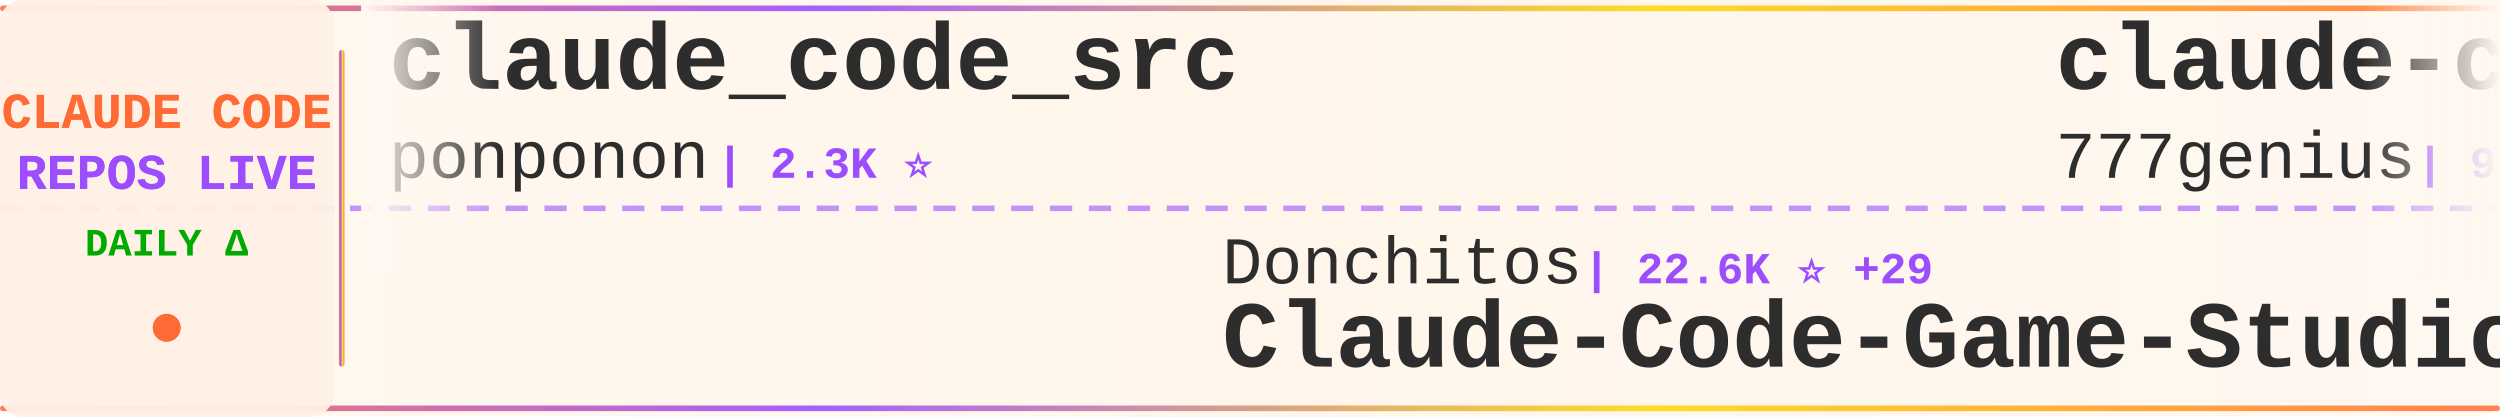
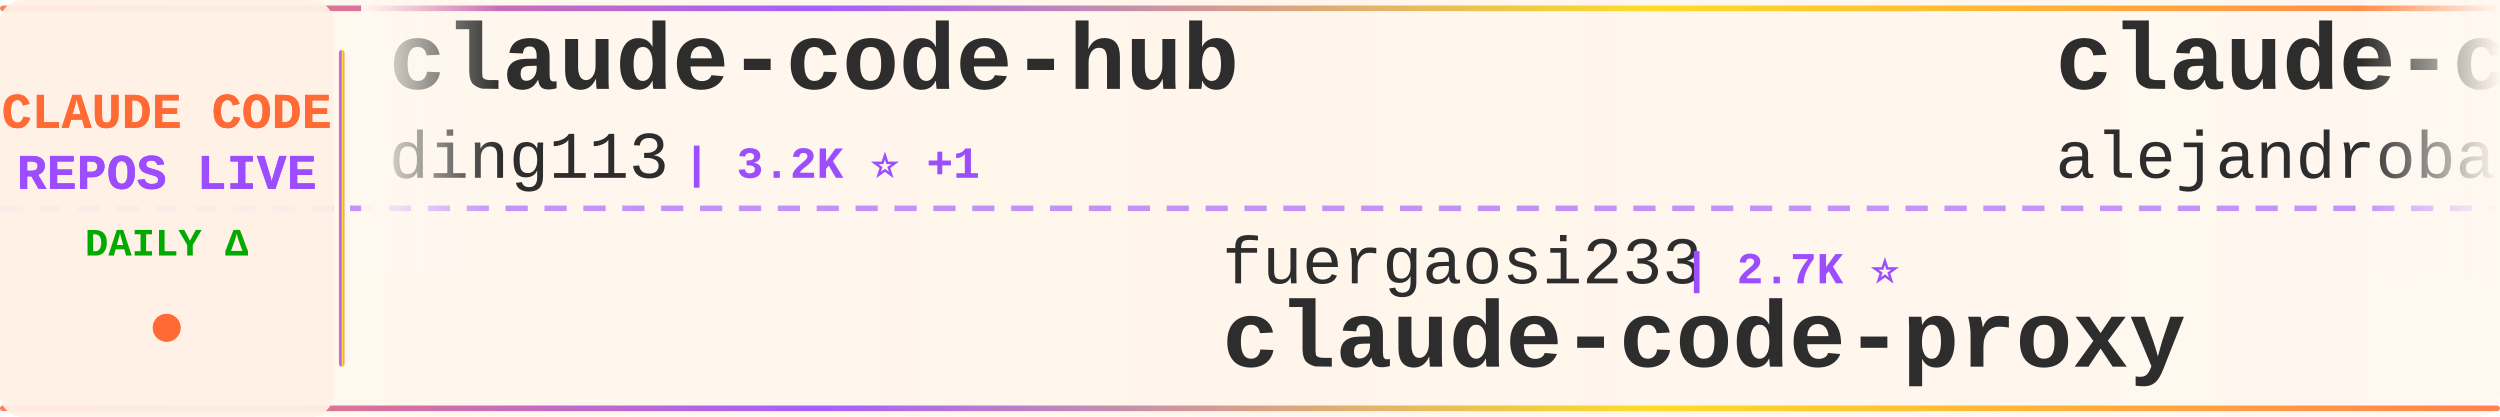
<svg xmlns="http://www.w3.org/2000/svg" width="900" height="150">
  <defs>
    <linearGradient id="tickerBg" x1="0%" y1="0%" x2="100%" y2="0%">
      <stop offset="0%" style="stop-color:#fff8f0;stop-opacity:0.98" />
      <stop offset="50%" style="stop-color:#fff5eb;stop-opacity:1" />
      <stop offset="100%" style="stop-color:#fff8f0;stop-opacity:0.98" />
    </linearGradient>
    <linearGradient id="borderGrad" x1="0%" y1="0%" x2="100%" y2="0%">
      <stop offset="0%" style="stop-color:#FF6B35;stop-opacity:0.85">
        <animate attributeName="stop-opacity" values="0.85;1;0.85" dur="2s" repeatCount="indefinite" />
      </stop>
      <stop offset="33%" style="stop-color:#9C4EFF;stop-opacity:0.9">
        <animate attributeName="stop-opacity" values="0.9;1;0.9" dur="2.2s" repeatCount="indefinite" />
      </stop>
      <stop offset="66%" style="stop-color:#FFD700;stop-opacity:0.85">
        <animate attributeName="stop-opacity" values="0.85;1;0.85" dur="1.8s" repeatCount="indefinite" />
      </stop>
      <stop offset="100%" style="stop-color:#FF6B35;stop-opacity:0.85">
        <animate attributeName="stop-opacity" values="0.85;1;0.85" dur="2s" repeatCount="indefinite" />
      </stop>
    </linearGradient>
    <filter id="textGlow">
      <feGaussianBlur stdDeviation="0.15" result="coloredBlur" />
      <feMerge>
        <feMergeNode in="coloredBlur" />
        <feMergeNode in="SourceGraphic" />
      </feMerge>
    </filter>
    <filter id="metricGlow">
      <feGaussianBlur stdDeviation="0.2" result="coloredBlur" />
      <feMerge>
        <feMergeNode in="coloredBlur" />
        <feMergeNode in="SourceGraphic" />
      </feMerge>
    </filter>
    <linearGradient id="leftFade" x1="0%" y1="0%" x2="100%" y2="0%">
      <stop offset="0%" style="stop-color:#fff8f0;stop-opacity:1" />
      <stop offset="100%" style="stop-color:#fff8f0;stop-opacity:0" />
    </linearGradient>
    <linearGradient id="rightFade" x1="0%" y1="0%" x2="100%" y2="0%">
      <stop offset="0%" style="stop-color:#fff8f0;stop-opacity:0" />
      <stop offset="100%" style="stop-color:#fff8f0;stop-opacity:1" />
    </linearGradient>
  </defs>
  <rect width="900" height="150" fill="url(#tickerBg)" rx="8" />
  <rect x="0" y="2" width="900" height="2" fill="url(#borderGrad)" rx="1" />
  <rect x="0" y="146" width="900" height="2" fill="url(#borderGrad)" rx="1" />
  <line x1="0" y1="75" x2="900" y2="75" stroke="#9C4EFF" stroke-width="2" stroke-dasharray="8 6" opacity="0.6" />
  <rect x="0" y="0" width="120" height="150" fill="#fff0e6" opacity="0.95" rx="8" />
  <text x="60" y="46" font-family="'Courier New', monospace" font-size="18" font-weight="bold" fill="#FF6B35" text-anchor="middle" filter="url(#textGlow)">
    CLAUDE CODE
  </text>
  <text x="60" y="68" font-family="'Courier New', monospace" font-size="18" font-weight="bold" fill="#9C4EFF" text-anchor="middle" filter="url(#textGlow)">
    REPOS LIVE
  </text>
  <text x="60" y="92" font-family="'Courier New', monospace" font-size="14" font-weight="bold" fill="#00aa00" text-anchor="middle">
    DAILY Δ
  </text>
  <circle cx="60" cy="118" r="5" fill="#FF6B35" filter="url(#metricGlow)">
    <animate attributeName="r" values="4;6;4" dur="1.5s" repeatCount="indefinite" />
    <animate attributeName="opacity" values="0.6;1;0.6" dur="1.5s" repeatCount="indefinite" />
  </circle>
  <rect x="122" y="18" width="2" height="114" fill="url(#borderGrad)" rx="1" />
  <clipPath id="tickerClip">
    <rect x="130" y="0" width="770" height="150" />
  </clipPath>
  <g clip-path="url(#tickerClip)">
    <g id="tickerItems">
      <animateTransform attributeName="transform" attributeType="XML" type="translate" from="0 0" to="-3000 0" dur="54s" repeatCount="indefinite" />
      <g transform="translate(0, 0)">
+         <text x="140" y="32" font-family="'Courier New', monospace" font-size="34" font-weight="bold" fill="#2d2d2d">claude-code-hub</text>
+         <text x="140" y="64" font-family="'Courier New', monospace" font-size="24" font-weight="normal" fill="#2d2d2d" opacity="1.0">ding113</text>
+         <text x="246" y="64" font-family="'Courier New', monospace" font-size="16" font-weight="bold" fill="#9C4EFF"> | 3.2K ⭐ +1</text>
+       </g>
+       <g transform="translate(300, 0)">
+         <text x="140" y="102" font-family="'Courier New', monospace" font-size="24" font-weight="normal" fill="#2d2d2d" opacity="1.0">fuergaosi233</text>
+         <text x="306" y="102" font-family="'Courier New', monospace" font-size="16" font-weight="bold" fill="#9C4EFF"> | 2.7K ⭐</text>
+         <text x="140" y="132" font-family="'Courier New', monospace" font-size="34" font-weight="bold" fill="#2d2d2d">claude-code-proxy</text>
+       </g>
+       <g transform="translate(600, 0)">
+         <text x="140" y="32" font-family="'Courier New', monospace" font-size="34" font-weight="bold" fill="#2d2d2d">claude-code-from-source</text>
+         <text x="140" y="64" font-family="'Courier New', monospace" font-size="24" font-weight="normal" fill="#2d2d2d" opacity="1.0">alejandrobalderas</text>
+         <text x="366" y="64" font-family="'Courier New', monospace" font-size="16" font-weight="bold" fill="#9C4EFF"> | 2.4K ⭐ +4</text>
+       </g>
+       <g transform="translate(900, 0)">
+         <text x="140" y="102" font-family="'Courier New', monospace" font-size="24" font-weight="normal" fill="#2d2d2d" opacity="1.0">AICoderTudou</text>
+         <text x="306" y="102" font-family="'Courier New', monospace" font-size="16" font-weight="bold" fill="#9C4EFF"> | 497 ⭐ -1</text>
+         <text x="140" y="132" font-family="'Courier New', monospace" font-size="34" font-weight="bold" fill="#2d2d2d">claude-code-tudou</text>
+       </g>
+       <g transform="translate(1200, 0)">
        <text x="140" y="32" font-family="'Courier New', monospace" font-size="34" font-weight="bold" fill="#2d2d2d">claude_code_src</text>
        <text x="140" y="64" font-family="'Courier New', monospace" font-size="24" font-weight="normal" fill="#2d2d2d" opacity="1.0">ponponon</text>
        <text x="258" y="64" font-family="'Courier New', monospace" font-size="16" font-weight="bold" fill="#9C4EFF"> | 2.3K ⭐</text>
      </g>
-       <g transform="translate(300, 0)">
-         <text x="140" y="102" font-family="'Courier New', monospace" font-size="24" font-weight="normal" fill="#2d2d2d" opacity="1.0">Donchitos</text>
-         <text x="270" y="102" font-family="'Courier New', monospace" font-size="16" font-weight="bold" fill="#9C4EFF"> | 22.6K ⭐ +29</text>
-         <text x="140" y="132" font-family="'Courier New', monospace" font-size="34" font-weight="bold" fill="#2d2d2d">Claude-Code-Game-Studios</text>
-       </g>
-       <g transform="translate(600, 0)">
-         <text x="140" y="32" font-family="'Courier New', monospace" font-size="34" font-weight="bold" fill="#2d2d2d">claude-code-source-code</text>
-         <text x="140" y="64" font-family="'Courier New', monospace" font-size="24" font-weight="normal" fill="#2d2d2d" opacity="1.0">777genius</text>
-         <text x="270" y="64" font-family="'Courier New', monospace" font-size="16" font-weight="bold" fill="#9C4EFF"> | 918 ⭐</text>
-       </g>
-       <g transform="translate(900, 0)">
+       <g transform="translate(1500, 0)">
        <text x="140" y="102" font-family="'Courier New', monospace" font-size="24" font-weight="normal" fill="#2d2d2d" opacity="1.0">rohitg00</text>
-         <text x="258" y="102" font-family="'Courier New', monospace" font-size="16" font-weight="bold" fill="#9C4EFF"> | 2.2K ⭐ +6</text>
+         <text x="258" y="102" font-family="'Courier New', monospace" font-size="16" font-weight="bold" fill="#9C4EFF"> | 2.2K ⭐ +5</text>
        <text x="140" y="132" font-family="'Courier New', monospace" font-size="34" font-weight="bold" fill="#2d2d2d">awesome-claude-code-tool...</text>
      </g>
-       <g transform="translate(1200, 0)">
-         <text x="140" y="32" font-family="'Courier New', monospace" font-size="34" font-weight="bold" fill="#2d2d2d">Open-ClaudeCode</text>
-         <text x="140" y="64" font-family="'Courier New', monospace" font-size="24" font-weight="normal" fill="#2d2d2d" opacity="1.0">LING71671</text>
-         <text x="270" y="64" font-family="'Courier New', monospace" font-size="16" font-weight="bold" fill="#9C4EFF"> | 906 ⭐</text>
-       </g>
-       <g transform="translate(1500, 0)">
-         <text x="140" y="102" font-family="'Courier New', monospace" font-size="24" font-weight="normal" fill="#2d2d2d" opacity="1.0">mehmoodosman</text>
-         <text x="306" y="102" font-family="'Courier New', monospace" font-size="16" font-weight="bold" fill="#9C4EFF"> | 170 ⭐</text>
-         <text x="140" y="132" font-family="'Courier New', monospace" font-size="34" font-weight="bold" fill="#2d2d2d">claude-code</text>
-       </g>
      <g transform="translate(1800, 0)">
-         <text x="140" y="32" font-family="'Courier New', monospace" font-size="34" font-weight="bold" fill="#2d2d2d">learn-claude-code</text>
-         <text x="140" y="64" font-family="'Courier New', monospace" font-size="24" font-weight="normal" fill="#2d2d2d" opacity="1.0">shareAI-lab</text>
-         <text x="294" y="64" font-family="'Courier New', monospace" font-size="16" font-weight="bold" fill="#9C4EFF"> | 69.8K ⭐ +131</text>
+         <text x="140" y="32" font-family="'Courier New', monospace" font-size="34" font-weight="bold" fill="#2d2d2d">claude-code</text>
+         <text x="140" y="64" font-family="'Courier New', monospace" font-size="24" font-weight="normal" fill="#2d2d2d" opacity="1.0">anthropics</text>
+         <text x="282" y="64" font-family="'Courier New', monospace" font-size="16" font-weight="bold" fill="#9C4EFF"> | 136.1K ⭐ +230</text>
      </g>
      <g transform="translate(2100, 0)">
-         <text x="140" y="102" font-family="'Courier New', monospace" font-size="24" font-weight="normal" fill="#2d2d2d" opacity="1.0">T-Lab-CUHKSZ</text>
-         <text x="306" y="102" font-family="'Courier New', monospace" font-size="16" font-weight="bold" fill="#9C4EFF"> | 322 ⭐</text>
-         <text x="140" y="132" font-family="'Courier New', monospace" font-size="34" font-weight="bold" fill="#2d2d2d">claude-code</text>
+         <text x="140" y="102" font-family="'Courier New', monospace" font-size="24" font-weight="normal" fill="#2d2d2d" opacity="1.0">guanshan</text>
+         <text x="258" y="102" font-family="'Courier New', monospace" font-size="16" font-weight="bold" fill="#9C4EFF"> | 61 ⭐</text>
+         <text x="140" y="132" font-family="'Courier New', monospace" font-size="34" font-weight="bold" fill="#2d2d2d">ClaudeCode</text>
      </g>
      <g transform="translate(2400, 0)">
-         <text x="140" y="32" font-family="'Courier New', monospace" font-size="34" font-weight="bold" fill="#2d2d2d">claude-code-guide</text>
-         <text x="140" y="64" font-family="'Courier New', monospace" font-size="24" font-weight="normal" fill="#2d2d2d" opacity="1.0">Cranot</text>
-         <text x="234" y="64" font-family="'Courier New', monospace" font-size="16" font-weight="bold" fill="#9C4EFF"> | 2.8K ⭐ +4</text>
+         <text x="140" y="32" font-family="'Courier New', monospace" font-size="34" font-weight="bold" fill="#2d2d2d">claude-code-base-action</text>
+         <text x="140" y="64" font-family="'Courier New', monospace" font-size="24" font-weight="normal" fill="#2d2d2d" opacity="1.0">anthropics</text>
+         <text x="282" y="64" font-family="'Courier New', monospace" font-size="16" font-weight="bold" fill="#9C4EFF"> | 896 ⭐ +3</text>
      </g>
      <g transform="translate(2700, 0)">
-         <text x="140" y="102" font-family="'Courier New', monospace" font-size="24" font-weight="normal" fill="#2d2d2d" opacity="1.0">VoltAgent</text>
-         <text x="270" y="102" font-family="'Courier New', monospace" font-size="16" font-weight="bold" fill="#9C4EFF"> | 22.8K ⭐ +64</text>
-         <text x="140" y="132" font-family="'Courier New', monospace" font-size="34" font-weight="bold" fill="#2d2d2d">awesome-claude-code-suba...</text>
+         <text x="140" y="102" font-family="'Courier New', monospace" font-size="24" font-weight="normal" fill="#2d2d2d" opacity="1.0">liuup</text>
+         <text x="222" y="102" font-family="'Courier New', monospace" font-size="16" font-weight="bold" fill="#9C4EFF"> | 3.4K ⭐ +13</text>
+         <text x="140" y="132" font-family="'Courier New', monospace" font-size="34" font-weight="bold" fill="#2d2d2d">claude-code-analysis</text>
      </g>
      <g transform="translate(3000, 0)">
-         <text x="140" y="32" font-family="'Courier New', monospace" font-size="34" font-weight="bold" fill="#2d2d2d">claude_code_src</text>
-         <text x="140" y="64" font-family="'Courier New', monospace" font-size="24" font-weight="normal" fill="#2d2d2d" opacity="1.0">ponponon</text>
-         <text x="258" y="64" font-family="'Courier New', monospace" font-size="16" font-weight="bold" fill="#9C4EFF"> | 2.3K ⭐</text>
+         <text x="140" y="32" font-family="'Courier New', monospace" font-size="34" font-weight="bold" fill="#2d2d2d">claude-code-hub</text>
+         <text x="140" y="64" font-family="'Courier New', monospace" font-size="24" font-weight="normal" fill="#2d2d2d" opacity="1.0">ding113</text>
+         <text x="246" y="64" font-family="'Courier New', monospace" font-size="16" font-weight="bold" fill="#9C4EFF"> | 3.2K ⭐ +1</text>
      </g>
      <g transform="translate(3300, 0)">
-         <text x="140" y="102" font-family="'Courier New', monospace" font-size="24" font-weight="normal" fill="#2d2d2d" opacity="1.0">Donchitos</text>
-         <text x="270" y="102" font-family="'Courier New', monospace" font-size="16" font-weight="bold" fill="#9C4EFF"> | 22.6K ⭐ +29</text>
-         <text x="140" y="132" font-family="'Courier New', monospace" font-size="34" font-weight="bold" fill="#2d2d2d">Claude-Code-Game-Studios</text>
+         <text x="140" y="102" font-family="'Courier New', monospace" font-size="24" font-weight="normal" fill="#2d2d2d" opacity="1.0">fuergaosi233</text>
+         <text x="306" y="102" font-family="'Courier New', monospace" font-size="16" font-weight="bold" fill="#9C4EFF"> | 2.7K ⭐</text>
+         <text x="140" y="132" font-family="'Courier New', monospace" font-size="34" font-weight="bold" fill="#2d2d2d">claude-code-proxy</text>
      </g>
      <g transform="translate(3600, 0)">
-         <text x="140" y="32" font-family="'Courier New', monospace" font-size="34" font-weight="bold" fill="#2d2d2d">claude-code-source-code</text>
-         <text x="140" y="64" font-family="'Courier New', monospace" font-size="24" font-weight="normal" fill="#2d2d2d" opacity="1.0">777genius</text>
-         <text x="270" y="64" font-family="'Courier New', monospace" font-size="16" font-weight="bold" fill="#9C4EFF"> | 918 ⭐</text>
+         <text x="140" y="32" font-family="'Courier New', monospace" font-size="34" font-weight="bold" fill="#2d2d2d">claude-code-from-source</text>
+         <text x="140" y="64" font-family="'Courier New', monospace" font-size="24" font-weight="normal" fill="#2d2d2d" opacity="1.0">alejandrobalderas</text>
+         <text x="366" y="64" font-family="'Courier New', monospace" font-size="16" font-weight="bold" fill="#9C4EFF"> | 2.4K ⭐ +4</text>
      </g>
      <g transform="translate(3900, 0)">
-         <text x="140" y="102" font-family="'Courier New', monospace" font-size="24" font-weight="normal" fill="#2d2d2d" opacity="1.0">rohitg00</text>
-         <text x="258" y="102" font-family="'Courier New', monospace" font-size="16" font-weight="bold" fill="#9C4EFF"> | 2.2K ⭐ +6</text>
-         <text x="140" y="132" font-family="'Courier New', monospace" font-size="34" font-weight="bold" fill="#2d2d2d">awesome-claude-code-tool...</text>
+         <text x="140" y="102" font-family="'Courier New', monospace" font-size="24" font-weight="normal" fill="#2d2d2d" opacity="1.0">AICoderTudou</text>
+         <text x="306" y="102" font-family="'Courier New', monospace" font-size="16" font-weight="bold" fill="#9C4EFF"> | 497 ⭐ -1</text>
+         <text x="140" y="132" font-family="'Courier New', monospace" font-size="34" font-weight="bold" fill="#2d2d2d">claude-code-tudou</text>
      </g>
    </g>
  </g>
  <rect x="130" y="0" width="50" height="100" fill="url(#leftFade)" />
  <rect x="850" y="0" width="50" height="100" fill="url(#rightFade)" />
</svg>
